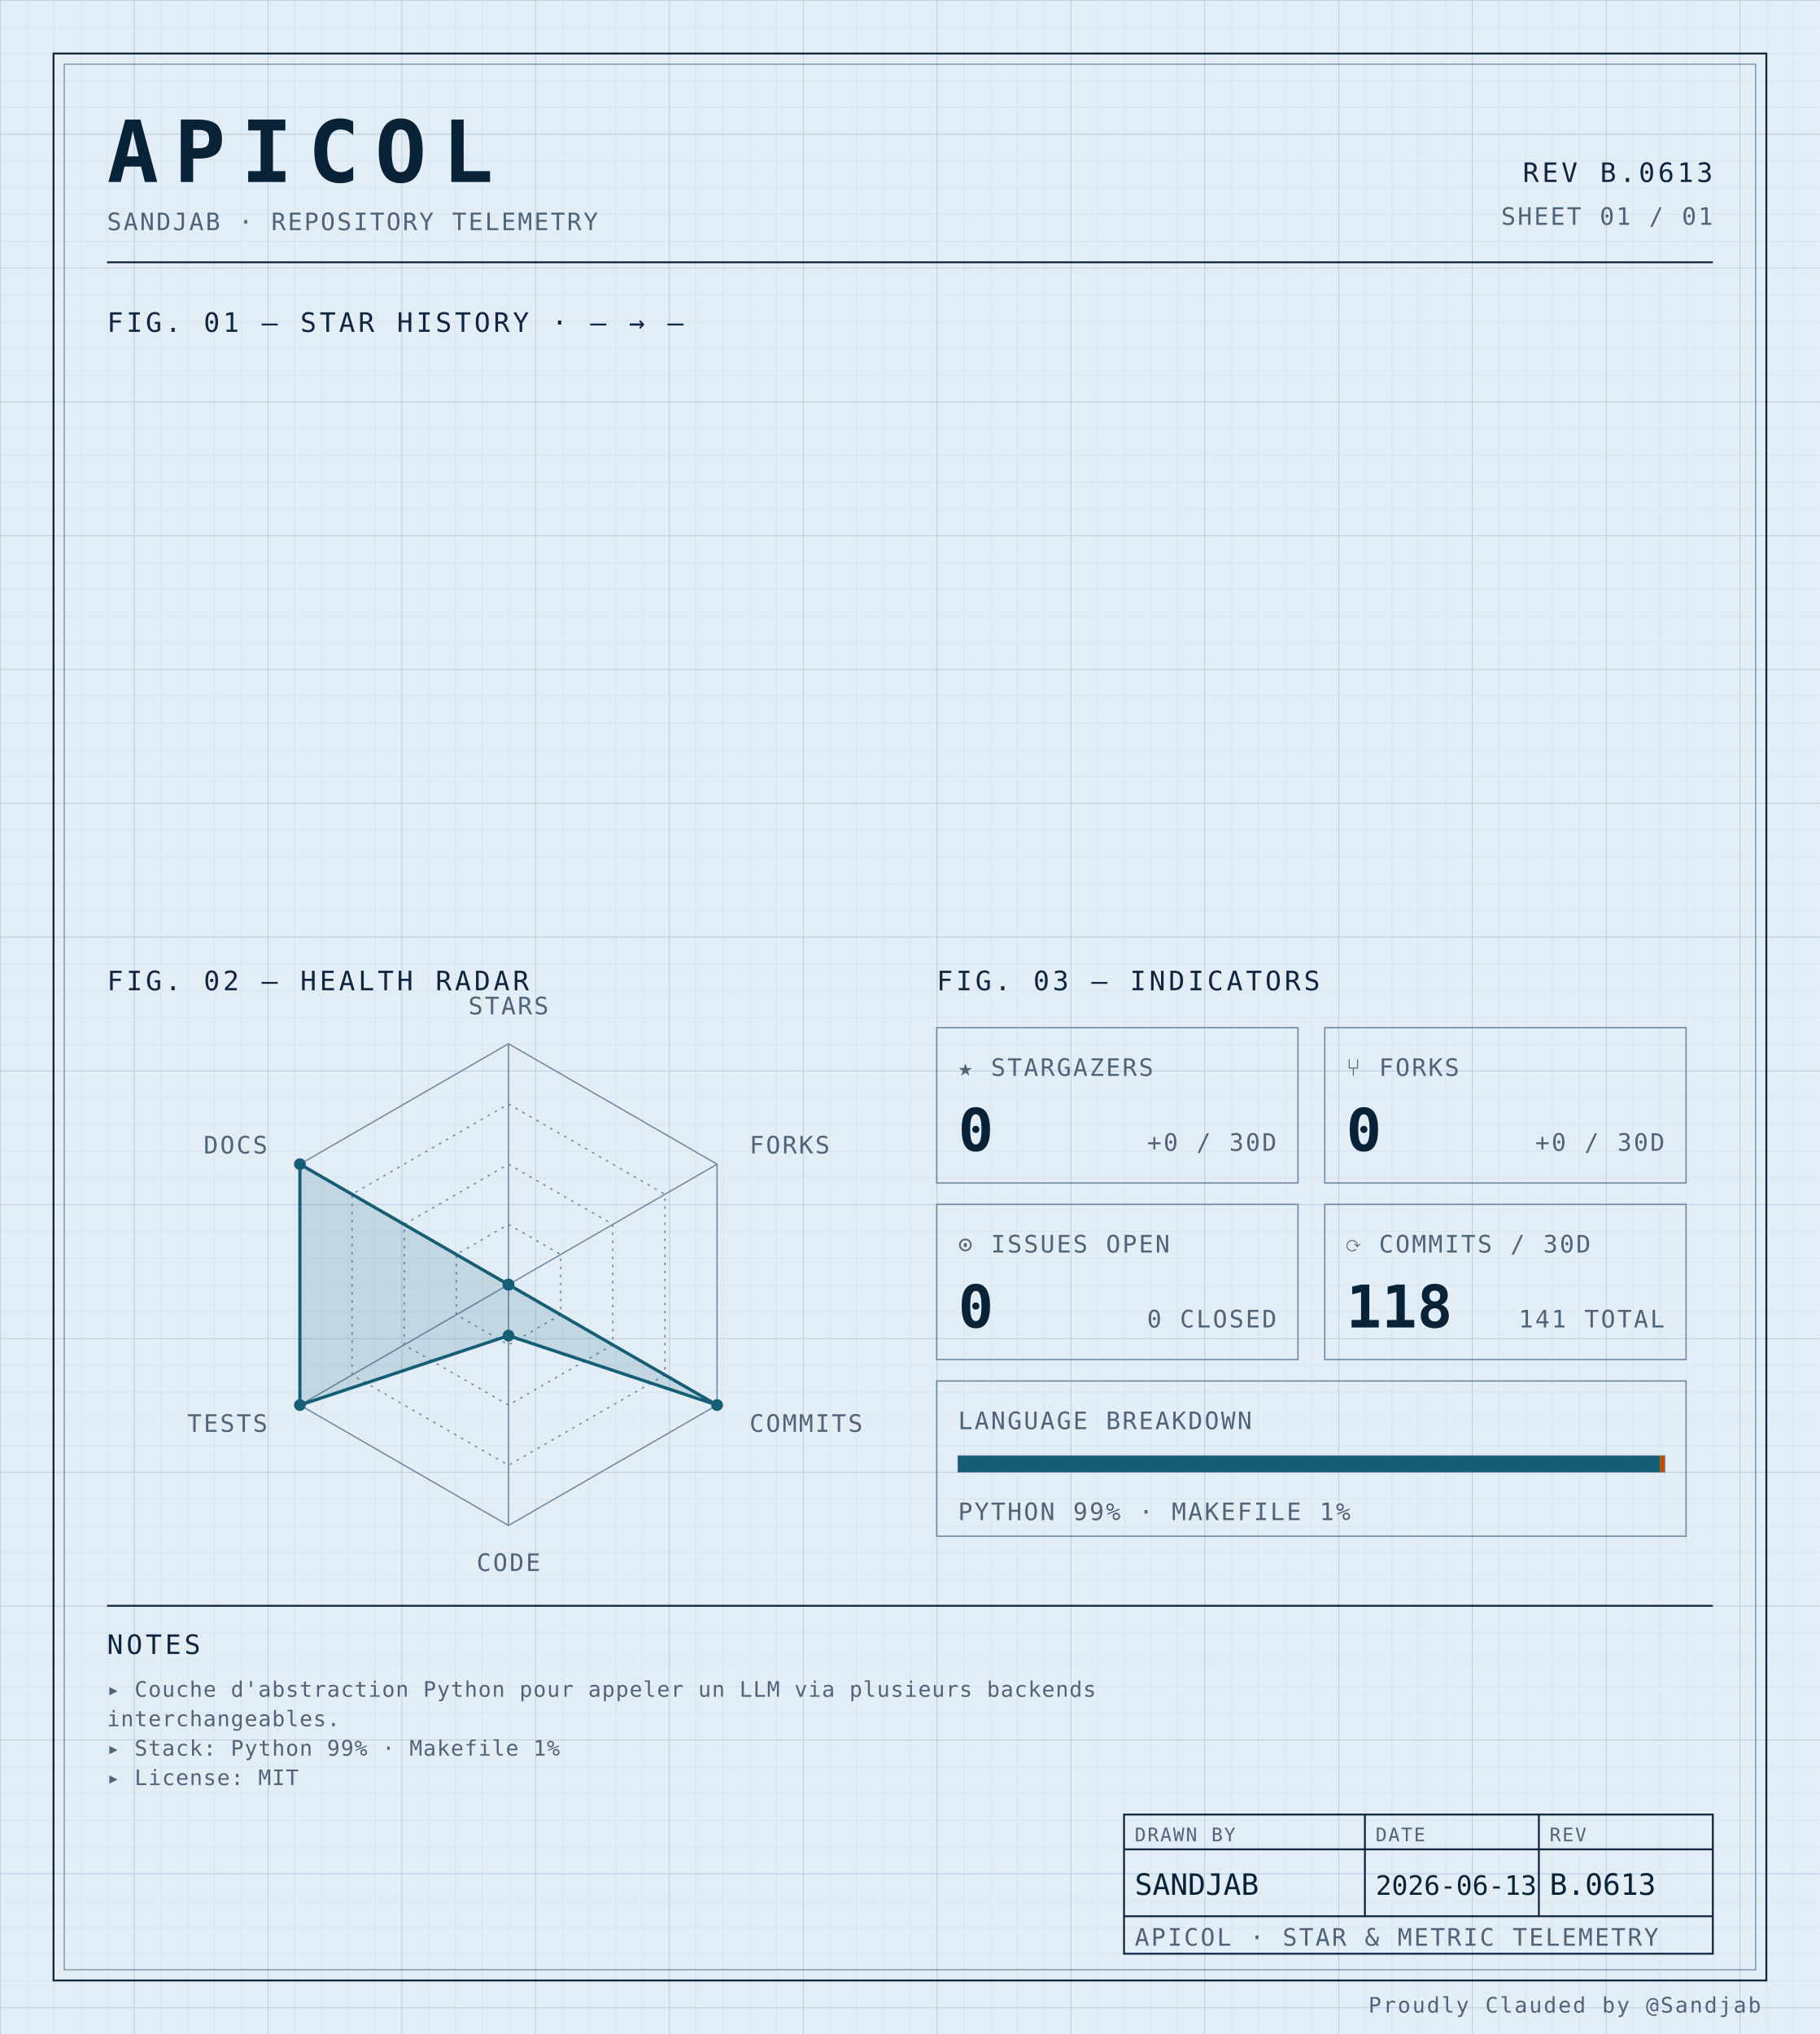
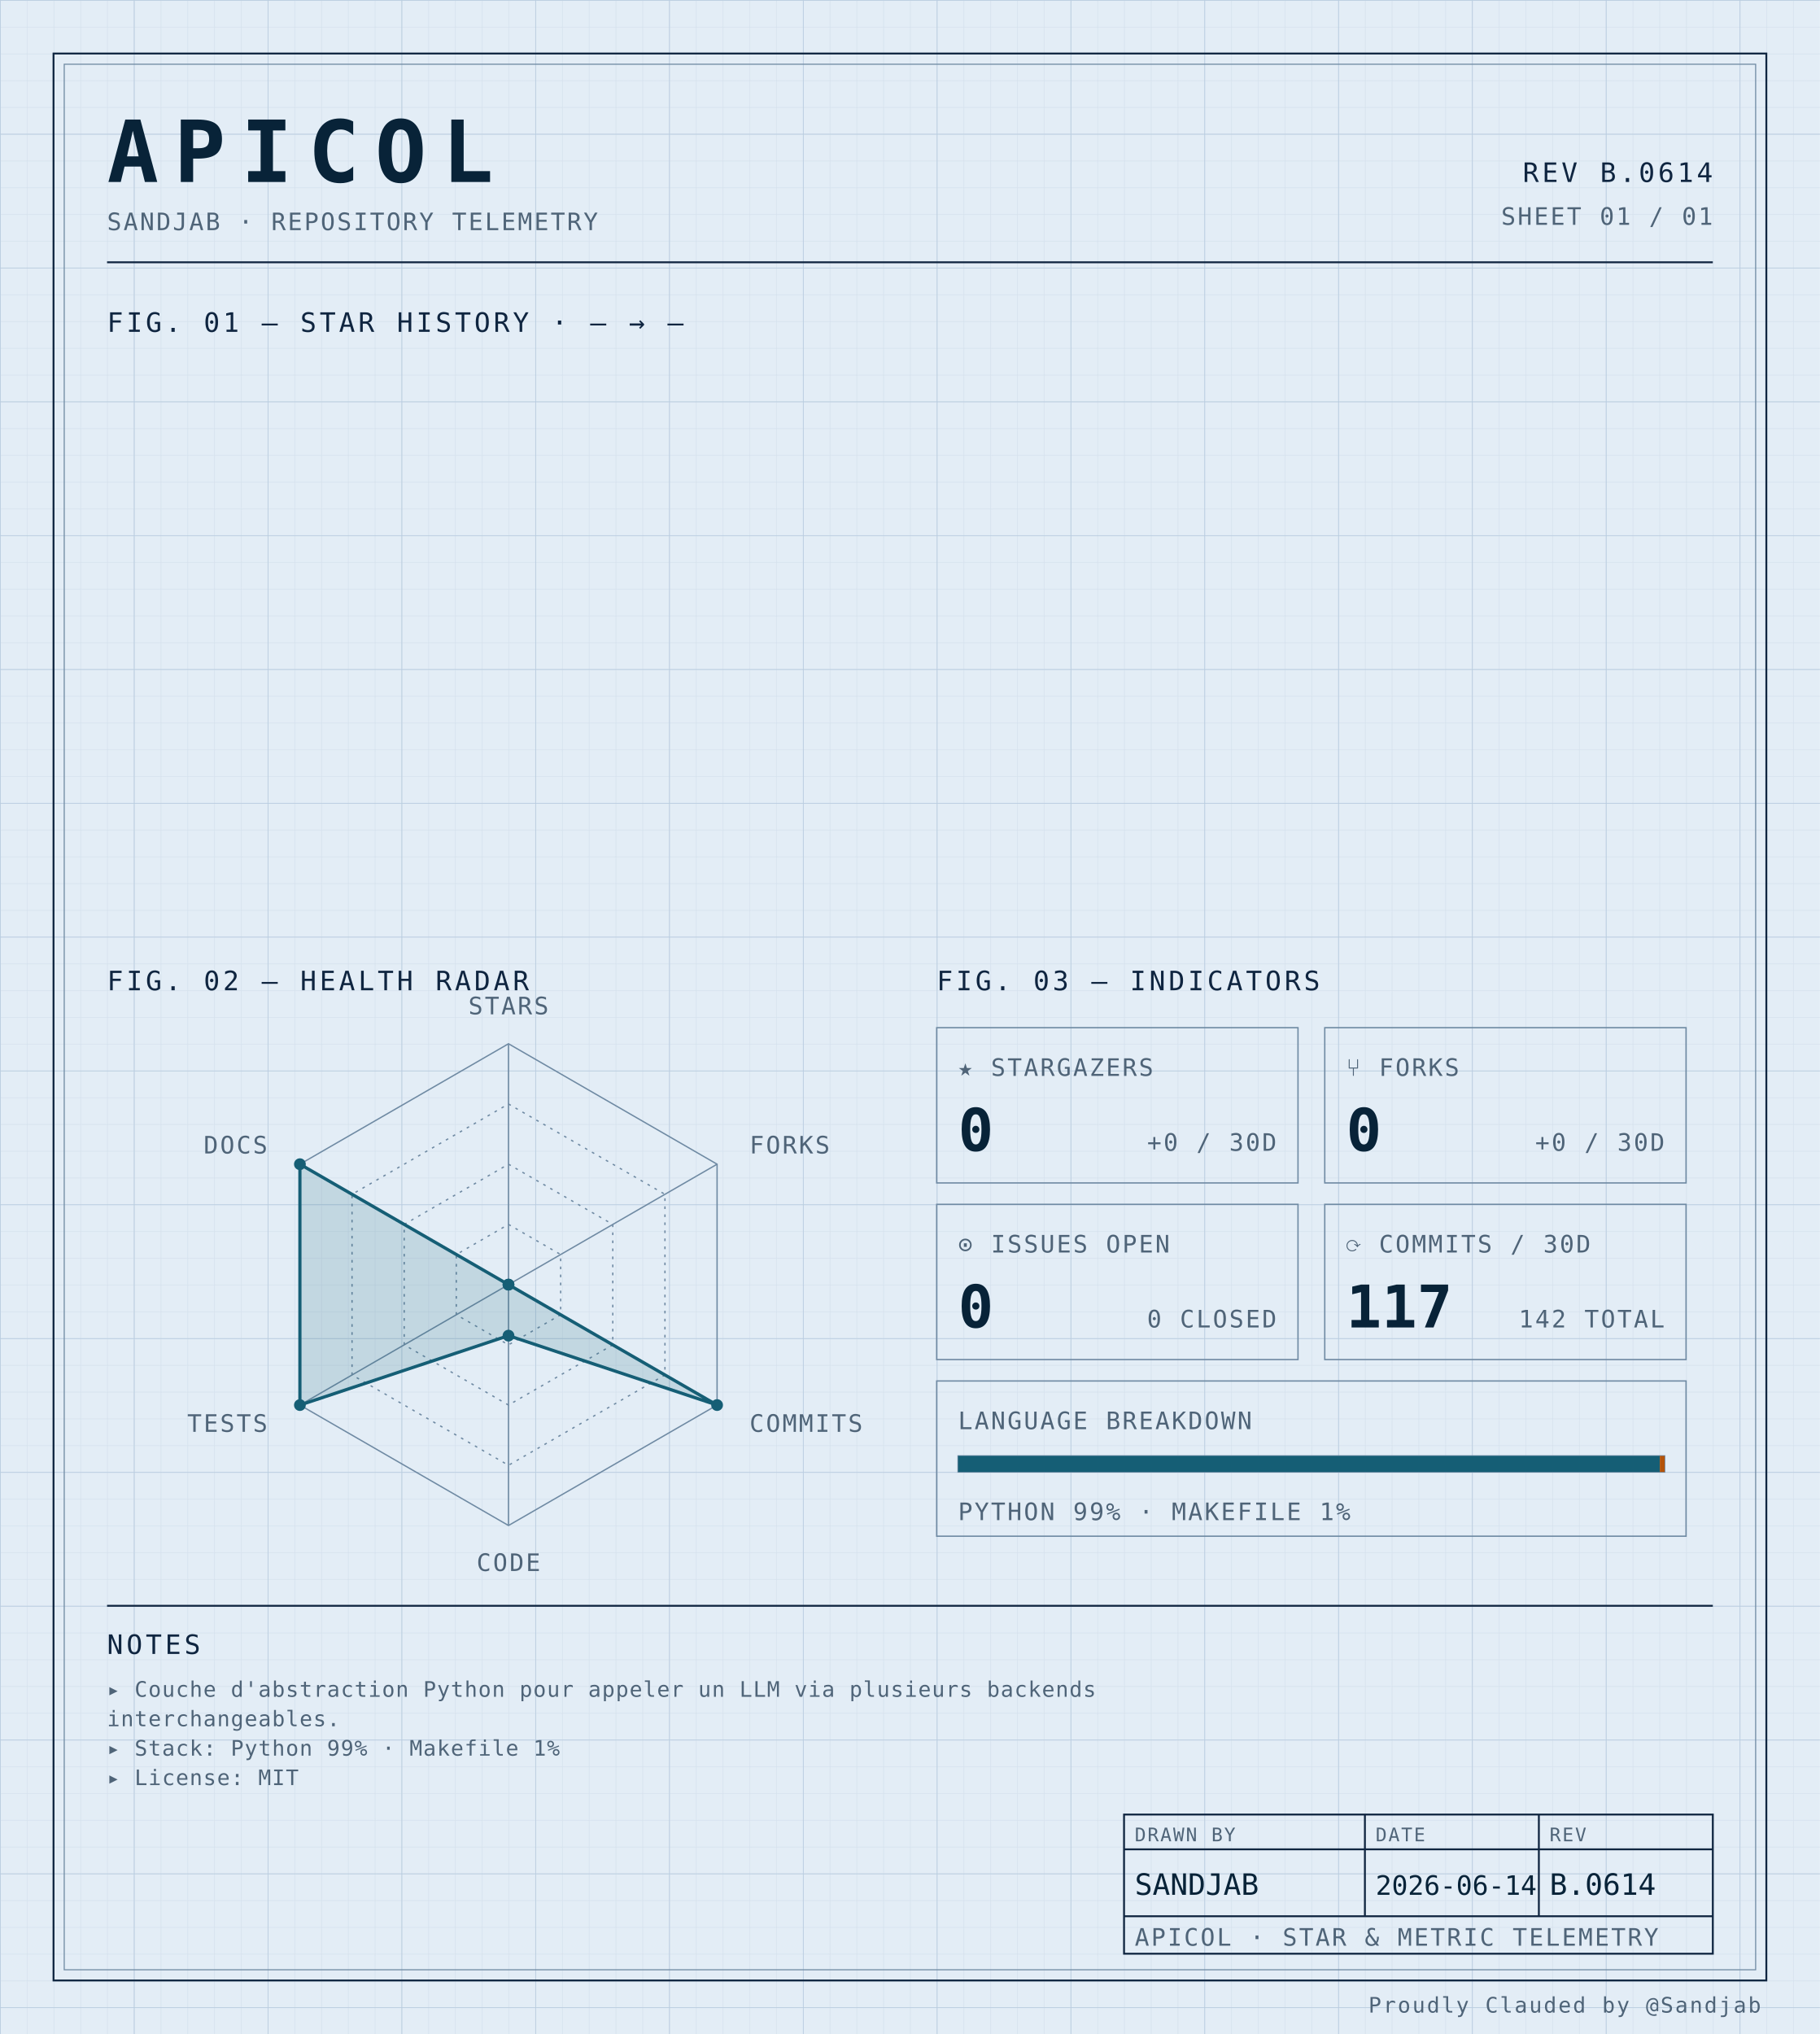
<svg xmlns="http://www.w3.org/2000/svg" width="100%" viewBox="0 0 680 760" role="img">
  <defs>
    <pattern id="grid-fine" width="10" height="10" patternUnits="userSpaceOnUse">
      <path d="M10 0H0V10" fill="none" stroke="#d4e0ec" stroke-width="0.4" />
    </pattern>
    <pattern id="grid-major" width="50" height="50" patternUnits="userSpaceOnUse">
      <path d="M50 0H0V50" fill="none" stroke="#b8cce0" stroke-width="0.5" />
    </pattern>
  </defs>
  <rect x="0" y="0" width="680" height="760" fill="#e3edf6" />
  <rect x="0" y="0" width="680" height="760" fill="url(#grid-fine)" />
  <rect x="0" y="0" width="680" height="760" fill="url(#grid-major)" />
  <rect x="20" y="20" width="640" height="720" fill="none" stroke="#0f2540" stroke-width="0.7" />
  <rect x="24" y="24" width="632" height="712" fill="none" stroke="#6f8aa3" stroke-width="0.4" />
  <text x="40" y="68" font-family="ui-monospace, 'SF Mono', 'JetBrains Mono', 'Cascadia Code', Consolas, monospace" font-size="32" font-weight="700" fill="#082338" text-anchor="start" letter-spacing="0.18em">APICOL</text>
  <text x="40" y="86" font-family="ui-monospace, 'SF Mono', 'JetBrains Mono', 'Cascadia Code', Consolas, monospace" font-size="9" font-weight="400" fill="#4f6478" text-anchor="start" letter-spacing="0.08em">SANDJAB · REPOSITORY TELEMETRY</text>
-   <text x="640" y="68" font-family="ui-monospace, 'SF Mono', 'JetBrains Mono', 'Cascadia Code', Consolas, monospace" font-size="10" font-weight="400" fill="#0f2540" text-anchor="end" letter-spacing="0.12em">REV B.0613</text>
+   <text x="640" y="68" font-family="ui-monospace, 'SF Mono', 'JetBrains Mono', 'Cascadia Code', Consolas, monospace" font-size="10" font-weight="400" fill="#0f2540" text-anchor="end" letter-spacing="0.12em">REV B.0614</text>
  <text x="640" y="84" font-family="ui-monospace, 'SF Mono', 'JetBrains Mono', 'Cascadia Code', Consolas, monospace" font-size="9" font-weight="400" fill="#4f6478" text-anchor="end" letter-spacing="0.08em">SHEET 01 / 01</text>
  <line x1="40" y1="98" x2="640" y2="98" stroke="#0f2540" stroke-width="0.7" />
  <text x="40" y="124" font-family="ui-monospace, 'SF Mono', 'JetBrains Mono', 'Cascadia Code', Consolas, monospace" font-size="10" font-weight="400" fill="#0f2540" text-anchor="start" letter-spacing="0.12em">FIG. 01 — STAR HISTORY · — → —</text>
  <text x="40" y="370" font-family="ui-monospace, 'SF Mono', 'JetBrains Mono', 'Cascadia Code', Consolas, monospace" font-size="10" font-weight="400" fill="#0f2540" text-anchor="start" letter-spacing="0.12em">FIG. 02 — HEALTH RADAR</text>
  <g transform="translate(190 480)">
    <polygon points="0.00,-90.00 77.94,-45.00 77.94,45.00 0.00,90.00 -77.94,45.00 -77.94,-45.00" fill="none" stroke="#6f8aa3" stroke-width="0.5" />
    <polygon points="0.00,-67.50 58.46,-33.75 58.46,33.75 0.00,67.50 -58.46,33.75 -58.46,-33.75" fill="none" stroke="#6f8aa3" stroke-width="0.5" stroke-dasharray="1,2" />
    <polygon points="0.00,-45.00 38.97,-22.50 38.97,22.50 0.00,45.00 -38.97,22.50 -38.97,-22.50" fill="none" stroke="#6f8aa3" stroke-width="0.5" stroke-dasharray="1,2" />
    <polygon points="0.00,-22.50 19.49,-11.25 19.49,11.25 0.00,22.50 -19.49,11.25 -19.49,-11.25" fill="none" stroke="#6f8aa3" stroke-width="0.5" stroke-dasharray="1,2" />
    <line x1="0" y1="0" x2="0.00" y2="-90.00" stroke="#6f8aa3" stroke-width="0.5" />
    <line x1="0" y1="0" x2="77.94" y2="-45.00" stroke="#6f8aa3" stroke-width="0.5" />
    <line x1="0" y1="0" x2="77.94" y2="45.00" stroke="#6f8aa3" stroke-width="0.5" />
    <line x1="0" y1="0" x2="0.00" y2="90.00" stroke="#6f8aa3" stroke-width="0.5" />
    <line x1="0" y1="0" x2="-77.94" y2="45.00" stroke="#6f8aa3" stroke-width="0.5" />
    <line x1="0" y1="0" x2="-77.94" y2="-45.00" stroke="#6f8aa3" stroke-width="0.5" />
    <polygon points="0.00,0.00 0.00,0.00 77.94,45.00 0.00,19.06 -77.94,45.00 -77.94,-45.00" fill="#155e75" fill-opacity="0.16" stroke="#155e75" stroke-width="1.2" />
    <circle cx="0.00" cy="0.00" r="2.2" fill="#155e75" />
    <circle cx="0.00" cy="0.00" r="2.2" fill="#155e75" />
    <circle cx="77.94" cy="45.00" r="2.2" fill="#155e75" />
    <circle cx="0.00" cy="19.06" r="2.2" fill="#155e75" />
    <circle cx="-77.94" cy="45.00" r="2.2" fill="#155e75" />
    <circle cx="-77.94" cy="-45.00" r="2.2" fill="#155e75" />
    <text x="6.3681633555662356e-15" y="-101" font-family="ui-monospace, 'SF Mono', 'JetBrains Mono', 'Cascadia Code', Consolas, monospace" font-size="9" font-weight="400" fill="#4f6478" text-anchor="middle" letter-spacing="0.08em">STARS</text>
    <text x="90.067" y="-49" font-family="ui-monospace, 'SF Mono', 'JetBrains Mono', 'Cascadia Code', Consolas, monospace" font-size="9" font-weight="400" fill="#4f6478" text-anchor="start" letter-spacing="0.08em">FORKS</text>
    <text x="90.067" y="55" font-family="ui-monospace, 'SF Mono', 'JetBrains Mono', 'Cascadia Code', Consolas, monospace" font-size="9" font-weight="400" fill="#4f6478" text-anchor="start" letter-spacing="0.08em">COMMITS</text>
    <text x="6.3681633555662356e-15" y="107" font-family="ui-monospace, 'SF Mono', 'JetBrains Mono', 'Cascadia Code', Consolas, monospace" font-size="9" font-weight="400" fill="#4f6478" text-anchor="middle" letter-spacing="0.08em">CODE</text>
    <text x="-90.067" y="55" font-family="ui-monospace, 'SF Mono', 'JetBrains Mono', 'Cascadia Code', Consolas, monospace" font-size="9" font-weight="400" fill="#4f6478" text-anchor="end" letter-spacing="0.08em">TESTS</text>
    <text x="-90.067" y="-49" font-family="ui-monospace, 'SF Mono', 'JetBrains Mono', 'Cascadia Code', Consolas, monospace" font-size="9" font-weight="400" fill="#4f6478" text-anchor="end" letter-spacing="0.08em">DOCS</text>
  </g>
  <text x="350" y="370" font-family="ui-monospace, 'SF Mono', 'JetBrains Mono', 'Cascadia Code', Consolas, monospace" font-size="10" font-weight="400" fill="#0f2540" text-anchor="start" letter-spacing="0.12em">FIG. 03 — INDICATORS</text>
  <rect x="350" y="384" width="135" height="58" fill="none" stroke="#6f8aa3" stroke-width="0.5" />
  <text x="358" y="402" font-family="ui-monospace, 'SF Mono', 'JetBrains Mono', 'Cascadia Code', Consolas, monospace" font-size="9" font-weight="400" fill="#4f6478" text-anchor="start" letter-spacing="0.08em">★ STARGAZERS</text>
  <text x="358" y="430" font-family="ui-monospace, 'SF Mono', 'JetBrains Mono', 'Cascadia Code', Consolas, monospace" font-size="22" font-weight="700" fill="#082338" text-anchor="start" letter-spacing="normal">0</text>
  <text x="477" y="430" font-family="ui-monospace, 'SF Mono', 'JetBrains Mono', 'Cascadia Code', Consolas, monospace" font-size="9" font-weight="400" fill="#4f6478" text-anchor="end" letter-spacing="0.08em">+0 / 30D</text>
  <rect x="495" y="384" width="135" height="58" fill="none" stroke="#6f8aa3" stroke-width="0.5" />
  <text x="503" y="402" font-family="ui-monospace, 'SF Mono', 'JetBrains Mono', 'Cascadia Code', Consolas, monospace" font-size="9" font-weight="400" fill="#4f6478" text-anchor="start" letter-spacing="0.08em">⑂ FORKS</text>
  <text x="503" y="430" font-family="ui-monospace, 'SF Mono', 'JetBrains Mono', 'Cascadia Code', Consolas, monospace" font-size="22" font-weight="700" fill="#082338" text-anchor="start" letter-spacing="normal">0</text>
  <text x="622" y="430" font-family="ui-monospace, 'SF Mono', 'JetBrains Mono', 'Cascadia Code', Consolas, monospace" font-size="9" font-weight="400" fill="#4f6478" text-anchor="end" letter-spacing="0.08em">+0 / 30D</text>
  <rect x="350" y="450" width="135" height="58" fill="none" stroke="#6f8aa3" stroke-width="0.5" />
  <text x="358" y="468" font-family="ui-monospace, 'SF Mono', 'JetBrains Mono', 'Cascadia Code', Consolas, monospace" font-size="9" font-weight="400" fill="#4f6478" text-anchor="start" letter-spacing="0.08em">⊙ ISSUES OPEN</text>
  <text x="358" y="496" font-family="ui-monospace, 'SF Mono', 'JetBrains Mono', 'Cascadia Code', Consolas, monospace" font-size="22" font-weight="700" fill="#082338" text-anchor="start" letter-spacing="normal">0</text>
  <text x="477" y="496" font-family="ui-monospace, 'SF Mono', 'JetBrains Mono', 'Cascadia Code', Consolas, monospace" font-size="9" font-weight="400" fill="#4f6478" text-anchor="end" letter-spacing="0.08em">0 CLOSED</text>
  <rect x="495" y="450" width="135" height="58" fill="none" stroke="#6f8aa3" stroke-width="0.5" />
  <text x="503" y="468" font-family="ui-monospace, 'SF Mono', 'JetBrains Mono', 'Cascadia Code', Consolas, monospace" font-size="9" font-weight="400" fill="#4f6478" text-anchor="start" letter-spacing="0.08em">⟳ COMMITS / 30D</text>
-   <text x="503" y="496" font-family="ui-monospace, 'SF Mono', 'JetBrains Mono', 'Cascadia Code', Consolas, monospace" font-size="22" font-weight="700" fill="#082338" text-anchor="start" letter-spacing="normal">118</text>
-   <text x="622" y="496" font-family="ui-monospace, 'SF Mono', 'JetBrains Mono', 'Cascadia Code', Consolas, monospace" font-size="9" font-weight="400" fill="#4f6478" text-anchor="end" letter-spacing="0.08em">141 TOTAL</text>
+   <text x="503" y="496" font-family="ui-monospace, 'SF Mono', 'JetBrains Mono', 'Cascadia Code', Consolas, monospace" font-size="22" font-weight="700" fill="#082338" text-anchor="start" letter-spacing="normal">117</text>
+   <text x="622" y="496" font-family="ui-monospace, 'SF Mono', 'JetBrains Mono', 'Cascadia Code', Consolas, monospace" font-size="9" font-weight="400" fill="#4f6478" text-anchor="end" letter-spacing="0.08em">142 TOTAL</text>
  <rect x="350" y="516" width="280" height="58" fill="none" stroke="#6f8aa3" stroke-width="0.5" />
  <text x="358" y="534" font-family="ui-monospace, 'SF Mono', 'JetBrains Mono', 'Cascadia Code', Consolas, monospace" font-size="9" font-weight="400" fill="#4f6478" text-anchor="start" letter-spacing="0.08em">LANGUAGE BREAKDOWN</text>
  <rect x="358" y="544" width="264" height="6" fill="none" stroke="#6f8aa3" stroke-width="0.5" />
  <rect x="358" y="544" width="262.19" height="6" fill="#155e75" />
  <rect x="620.192" y="544" width="1.81" height="6" fill="#b45309" />
  <text x="358" y="568" font-family="ui-monospace, 'SF Mono', 'JetBrains Mono', 'Cascadia Code', Consolas, monospace" font-size="9" font-weight="400" fill="#4f6478" text-anchor="start" letter-spacing="0.08em">PYTHON 99% · MAKEFILE 1%</text>
  <line x1="40" y1="600" x2="640" y2="600" stroke="#0f2540" stroke-width="0.7" />
  <text x="40" y="618" font-family="ui-monospace, 'SF Mono', 'JetBrains Mono', 'Cascadia Code', Consolas, monospace" font-size="10" font-weight="400" fill="#0f2540" text-anchor="start" letter-spacing="0.12em">NOTES</text>
  <text x="40" y="634" font-family="ui-monospace, 'SF Mono', 'JetBrains Mono', 'Cascadia Code', Consolas, monospace" font-size="8" font-weight="400" fill="#4f6478" text-anchor="start" letter-spacing="0.04em">▸ Couche d'abstraction Python pour appeler un LLM via plusieurs backends</text>
  <text x="40" y="645" font-family="ui-monospace, 'SF Mono', 'JetBrains Mono', 'Cascadia Code', Consolas, monospace" font-size="8" font-weight="400" fill="#4f6478" text-anchor="start" letter-spacing="0.04em">  interchangeables.</text>
  <text x="40" y="656" font-family="ui-monospace, 'SF Mono', 'JetBrains Mono', 'Cascadia Code', Consolas, monospace" font-size="8" font-weight="400" fill="#4f6478" text-anchor="start" letter-spacing="0.04em">▸ Stack: Python 99% · Makefile 1%</text>
  <text x="40" y="667" font-family="ui-monospace, 'SF Mono', 'JetBrains Mono', 'Cascadia Code', Consolas, monospace" font-size="8" font-weight="400" fill="#4f6478" text-anchor="start" letter-spacing="0.04em">▸ License: MIT</text>
  <rect x="420" y="678" width="220" height="52" fill="none" stroke="#0f2540" stroke-width="0.7" />
  <line x1="420" y1="691" x2="640" y2="691" stroke="#0f2540" stroke-width="0.7" />
  <line x1="420" y1="716" x2="640" y2="716" stroke="#0f2540" stroke-width="0.7" />
  <line x1="510" y1="678" x2="510" y2="716" stroke="#0f2540" stroke-width="0.7" />
  <line x1="575" y1="678" x2="575" y2="716" stroke="#0f2540" stroke-width="0.7" />
  <text x="424" y="688" font-family="ui-monospace, 'SF Mono', 'JetBrains Mono', 'Cascadia Code', Consolas, monospace" font-size="7" font-weight="400" fill="#4f6478" text-anchor="start" letter-spacing="0.08em">DRAWN BY</text>
  <text x="514" y="688" font-family="ui-monospace, 'SF Mono', 'JetBrains Mono', 'Cascadia Code', Consolas, monospace" font-size="7" font-weight="400" fill="#4f6478" text-anchor="start" letter-spacing="0.08em">DATE</text>
  <text x="579" y="688" font-family="ui-monospace, 'SF Mono', 'JetBrains Mono', 'Cascadia Code', Consolas, monospace" font-size="7" font-weight="400" fill="#4f6478" text-anchor="start" letter-spacing="0.08em">REV</text>
  <text x="424" y="708" font-family="ui-monospace, 'SF Mono', 'JetBrains Mono', 'Cascadia Code', Consolas, monospace" font-size="11" font-weight="400" fill="#082338" text-anchor="start" letter-spacing="normal">SANDJAB</text>
-   <text x="514" y="708" font-family="ui-monospace, 'SF Mono', 'JetBrains Mono', 'Cascadia Code', Consolas, monospace" font-size="10" font-weight="400" fill="#082338" text-anchor="start" letter-spacing="normal">2026-06-13</text>
-   <text x="579" y="708" font-family="ui-monospace, 'SF Mono', 'JetBrains Mono', 'Cascadia Code', Consolas, monospace" font-size="11" font-weight="400" fill="#082338" text-anchor="start" letter-spacing="normal">B.0613</text>
+   <text x="514" y="708" font-family="ui-monospace, 'SF Mono', 'JetBrains Mono', 'Cascadia Code', Consolas, monospace" font-size="10" font-weight="400" fill="#082338" text-anchor="start" letter-spacing="normal">2026-06-14</text>
+   <text x="579" y="708" font-family="ui-monospace, 'SF Mono', 'JetBrains Mono', 'Cascadia Code', Consolas, monospace" font-size="11" font-weight="400" fill="#082338" text-anchor="start" letter-spacing="normal">B.0614</text>
  <text x="424" y="727" font-family="ui-monospace, 'SF Mono', 'JetBrains Mono', 'Cascadia Code', Consolas, monospace" font-size="9" font-weight="400" fill="#4f6478" text-anchor="start" letter-spacing="0.08em">APICOL · STAR &amp; METRIC TELEMETRY</text>
  <text x="658" y="752" font-family="ui-monospace, 'SF Mono', 'JetBrains Mono', 'Cascadia Code', Consolas, monospace" font-size="8" font-weight="400" fill="#4f6478" text-anchor="end" letter-spacing="0.08em">Proudly Clauded by @Sandjab</text>
</svg>
